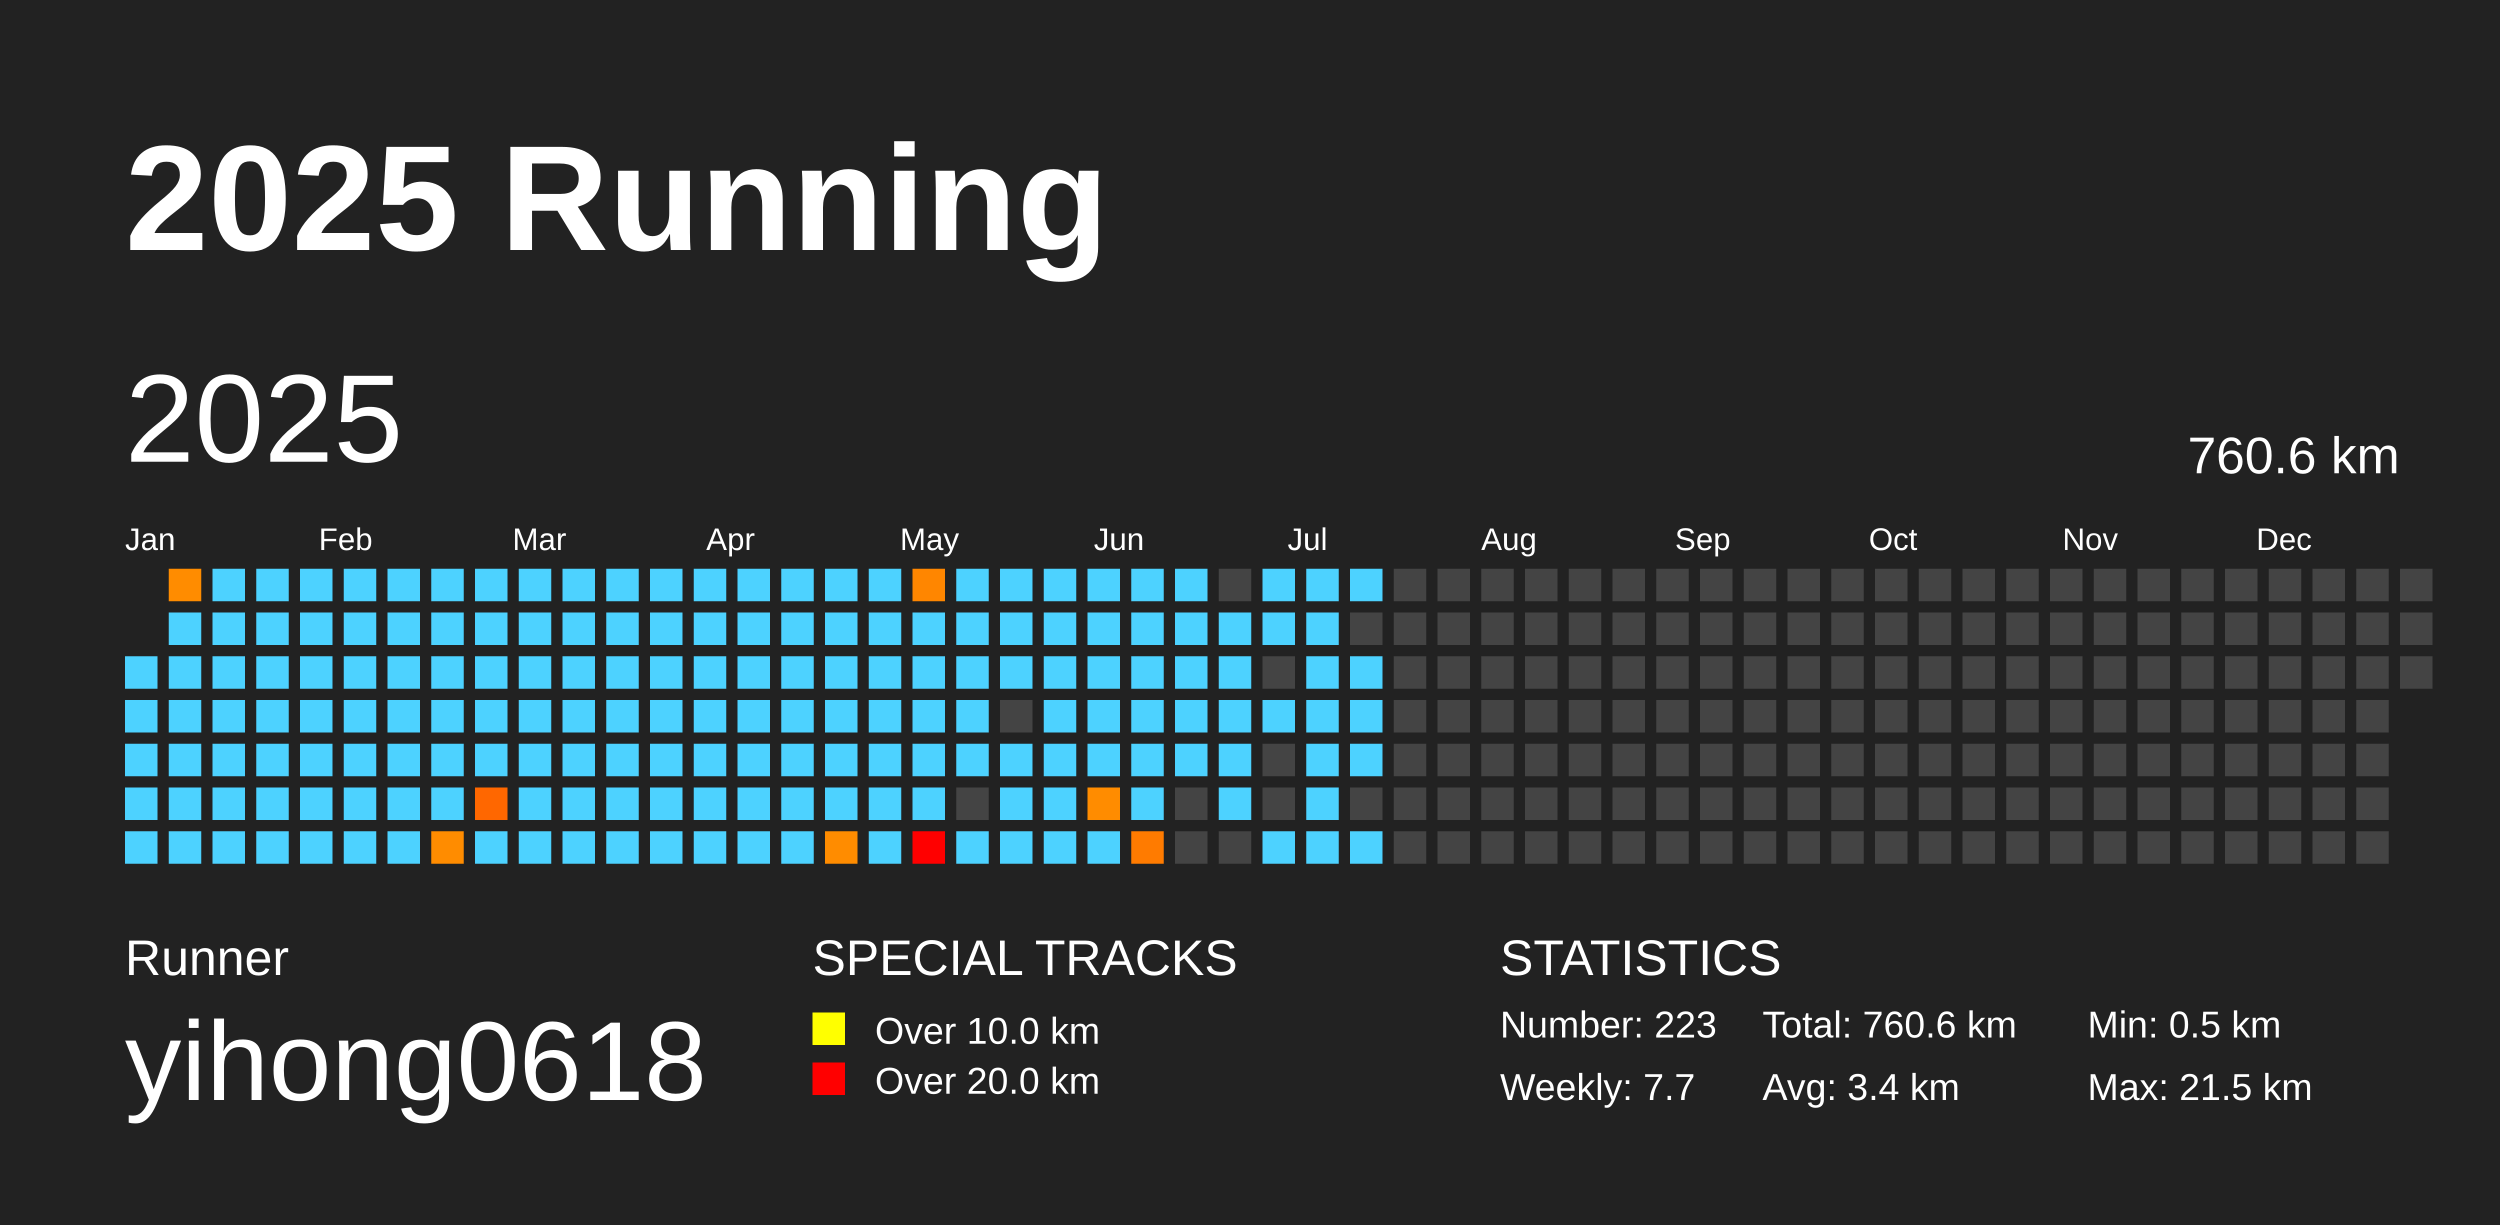
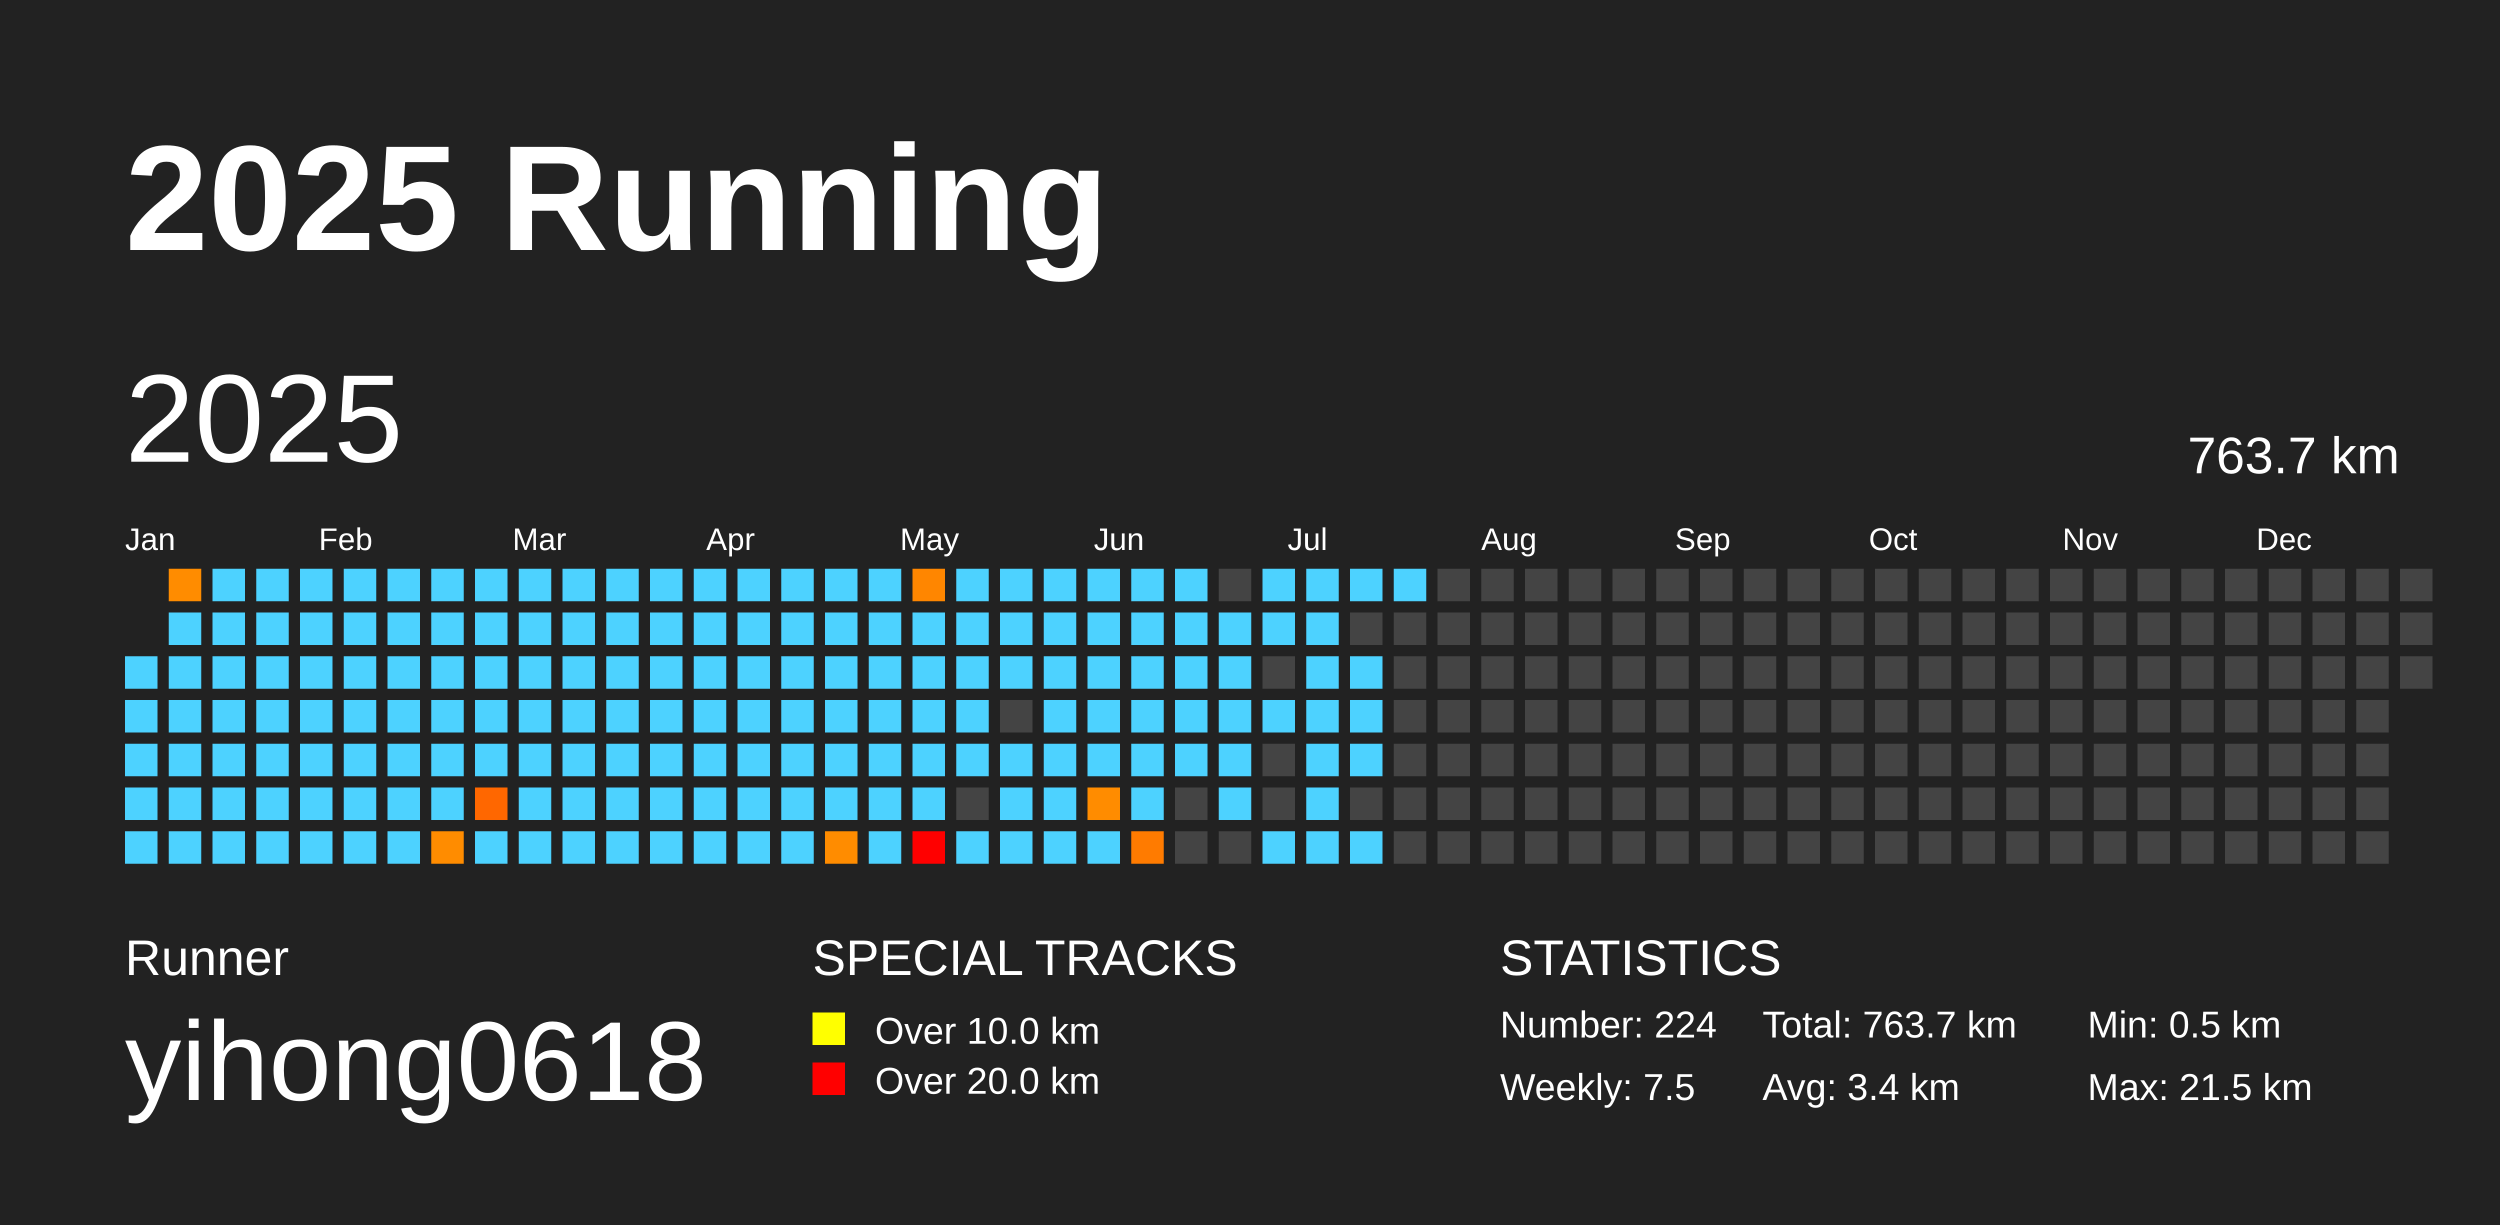
<svg xmlns="http://www.w3.org/2000/svg" baseProfile="full" height="98mm" version="1.1" viewBox="0,0,200,98" width="200mm">
  <defs />
  <rect fill="#222222" height="98" width="200" x="0" y="0" />
  <text fill="#FFFFFF" style="font-size:12px; font-family:Arial; font-weight:bold;" x="10" y="20">2025 Running</text>
  <text fill="#FFFFFF" style="font-size:4px; font-family:Arial" x="10" y="78">Runner</text>
  <text fill="#FFFFFF" style="font-size:9px; font-family:Arial" x="10" y="88">yihong0618</text>
  <text fill="#FFFFFF" style="font-size:4px; font-family:Arial" x="65" y="78">SPECIAL TRACKS</text>
  <rect fill="yellow" height="2.6" width="2.6" x="65" y="81" />
  <text fill="#FFFFFF" style="font-size:3px; font-family:Arial" x="70" y="83.5">Over 10.0 km</text>
  <rect fill="red" height="2.6" width="2.6" x="65" y="85" />
  <text fill="#FFFFFF" style="font-size:3px; font-family:Arial" x="70" y="87.5">Over 20.0 km</text>
  <text fill="#FFFFFF" style="font-size:4px; font-family:Arial" x="120" y="78">STATISTICS</text>
-   <text fill="#FFFFFF" style="font-size:3px; font-family:Arial" x="120" y="83">Number: 223</text>
-   <text fill="#FFFFFF" style="font-size:3px; font-family:Arial" x="120" y="88">Weekly: 7.7</text>
-   <text fill="#FFFFFF" style="font-size:3px; font-family:Arial" x="141" y="83">Total: 760.6 km</text>
+   <text fill="#FFFFFF" style="font-size:3px; font-family:Arial" x="120" y="83">Number: 224</text>
+   <text fill="#FFFFFF" style="font-size:3px; font-family:Arial" x="120" y="88">Weekly: 7.5</text>
+   <text fill="#FFFFFF" style="font-size:3px; font-family:Arial" x="141" y="83">Total: 763.7 km</text>
  <text fill="#FFFFFF" style="font-size:3px; font-family:Arial" x="141" y="88">Avg: 3.4 km</text>
  <text fill="#FFFFFF" style="font-size:3px; font-family:Arial" x="167" y="83">Min: 0.5 km</text>
  <text fill="#FFFFFF" style="font-size:3px; font-family:Arial" x="167" y="88">Max: 21.5 km</text>
  <text dominant-baseline="hanging" fill="#FFFFFF" style="font-size:10.0px; font-family:Arial;" x="10" y="30">2025</text>
-   <text dominant-baseline="hanging" fill="#FFFFFF" style="font-size:4.125px; font-family:Arial;" x="175" y="35">760.6 km</text>
+   <text dominant-baseline="hanging" fill="#FFFFFF" style="font-size:4.125px; font-family:Arial;" x="175" y="35">763.7 km</text>
  <text fill="#FFFFFF" style="font-size:2.5px; font-family:Arial" x="10.0" y="44">Jan</text>
  <text fill="#FFFFFF" style="font-size:2.5px; font-family:Arial" x="25.5" y="44">Feb</text>
  <text fill="#FFFFFF" style="font-size:2.5px; font-family:Arial" x="41.0" y="44">Mar</text>
  <text fill="#FFFFFF" style="font-size:2.5px; font-family:Arial" x="56.5" y="44">Apr</text>
  <text fill="#FFFFFF" style="font-size:2.5px; font-family:Arial" x="72.0" y="44">May</text>
  <text fill="#FFFFFF" style="font-size:2.5px; font-family:Arial" x="87.5" y="44">Jun</text>
  <text fill="#FFFFFF" style="font-size:2.5px; font-family:Arial" x="103.0" y="44">Jul</text>
  <text fill="#FFFFFF" style="font-size:2.5px; font-family:Arial" x="118.5" y="44">Aug</text>
  <text fill="#FFFFFF" style="font-size:2.5px; font-family:Arial" x="134.0" y="44">Sep</text>
  <text fill="#FFFFFF" style="font-size:2.5px; font-family:Arial" x="149.5" y="44">Oct</text>
  <text fill="#FFFFFF" style="font-size:2.5px; font-family:Arial" x="165.0" y="44">Nov</text>
  <text fill="#FFFFFF" style="font-size:2.5px; font-family:Arial" x="180.5" y="44">Dec</text>
  <rect fill="#4dd2ff" height="2.6" width="2.6" x="10.0" y="52.5" />
  <rect fill="#4dd2ff" height="2.6" width="2.6" x="10.0" y="56.0" />
  <rect fill="#4dd2ff" height="2.6" width="2.6" x="10.0" y="59.5" />
  <rect fill="#4dd2ff" height="2.6" width="2.6" x="10.0" y="63.0" />
  <rect fill="#4dd2ff" height="2.6" width="2.6" x="10.0" y="66.5" />
  <rect fill="#ff8c00" height="2.6" width="2.6" x="13.5" y="45.5" />
  <rect fill="#4dd2ff" height="2.6" width="2.6" x="13.5" y="49.0" />
  <rect fill="#4dd2ff" height="2.6" width="2.6" x="13.5" y="52.5" />
  <rect fill="#4dd2ff" height="2.6" width="2.6" x="13.5" y="56.0" />
  <rect fill="#4dd2ff" height="2.6" width="2.6" x="13.5" y="59.5" />
  <rect fill="#4dd2ff" height="2.6" width="2.6" x="13.5" y="63.0" />
  <rect fill="#4dd2ff" height="2.6" width="2.6" x="13.5" y="66.5" />
  <rect fill="#4dd2ff" height="2.6" width="2.6" x="17.0" y="45.5" />
  <rect fill="#4dd2ff" height="2.6" width="2.6" x="17.0" y="49.0" />
  <rect fill="#4dd2ff" height="2.6" width="2.6" x="17.0" y="52.5" />
  <rect fill="#4dd2ff" height="2.6" width="2.6" x="17.0" y="56.0" />
  <rect fill="#4dd2ff" height="2.6" width="2.6" x="17.0" y="59.5" />
  <rect fill="#4dd2ff" height="2.6" width="2.6" x="17.0" y="63.0" />
  <rect fill="#4dd2ff" height="2.6" width="2.6" x="17.0" y="66.5" />
  <rect fill="#4dd2ff" height="2.6" width="2.6" x="20.5" y="45.5" />
  <rect fill="#4dd2ff" height="2.6" width="2.6" x="20.5" y="49.0" />
  <rect fill="#4dd2ff" height="2.6" width="2.6" x="20.5" y="52.5" />
  <rect fill="#4dd2ff" height="2.6" width="2.6" x="20.5" y="56.0" />
  <rect fill="#4dd2ff" height="2.6" width="2.6" x="20.5" y="59.5" />
  <rect fill="#4dd2ff" height="2.6" width="2.6" x="20.5" y="63.0" />
  <rect fill="#4dd2ff" height="2.6" width="2.6" x="20.5" y="66.5" />
  <rect fill="#4dd2ff" height="2.6" width="2.6" x="24.0" y="45.5" />
  <rect fill="#4dd2ff" height="2.6" width="2.6" x="24.0" y="49.0" />
  <rect fill="#4dd2ff" height="2.6" width="2.6" x="24.0" y="52.5" />
  <rect fill="#4dd2ff" height="2.6" width="2.6" x="24.0" y="56.0" />
  <rect fill="#4dd2ff" height="2.6" width="2.6" x="24.0" y="59.5" />
  <rect fill="#4dd2ff" height="2.6" width="2.6" x="24.0" y="63.0" />
  <rect fill="#4dd2ff" height="2.6" width="2.6" x="24.0" y="66.5" />
  <rect fill="#4dd2ff" height="2.6" width="2.6" x="27.5" y="45.5" />
  <rect fill="#4dd2ff" height="2.6" width="2.6" x="27.5" y="49.0" />
  <rect fill="#4dd2ff" height="2.6" width="2.6" x="27.5" y="52.5" />
  <rect fill="#4dd2ff" height="2.6" width="2.6" x="27.5" y="56.0" />
  <rect fill="#4dd2ff" height="2.6" width="2.6" x="27.5" y="59.5" />
  <rect fill="#4dd2ff" height="2.6" width="2.6" x="27.5" y="63.0" />
  <rect fill="#4dd2ff" height="2.6" width="2.6" x="27.5" y="66.5" />
  <rect fill="#4dd2ff" height="2.6" width="2.6" x="31.0" y="45.5" />
  <rect fill="#4dd2ff" height="2.6" width="2.6" x="31.0" y="49.0" />
  <rect fill="#4dd2ff" height="2.6" width="2.6" x="31.0" y="52.5" />
  <rect fill="#4dd2ff" height="2.6" width="2.6" x="31.0" y="56.0" />
  <rect fill="#4dd2ff" height="2.6" width="2.6" x="31.0" y="59.5" />
  <rect fill="#4dd2ff" height="2.6" width="2.6" x="31.0" y="63.0" />
  <rect fill="#4dd2ff" height="2.6" width="2.6" x="31.0" y="66.5" />
  <rect fill="#4dd2ff" height="2.6" width="2.6" x="34.5" y="45.5" />
  <rect fill="#4dd2ff" height="2.6" width="2.6" x="34.5" y="49.0" />
  <rect fill="#4dd2ff" height="2.6" width="2.6" x="34.5" y="52.5" />
  <rect fill="#4dd2ff" height="2.6" width="2.6" x="34.5" y="56.0" />
  <rect fill="#4dd2ff" height="2.6" width="2.6" x="34.5" y="59.5" />
  <rect fill="#4dd2ff" height="2.6" width="2.6" x="34.5" y="63.0" />
  <rect fill="#ff8c00" height="2.6" width="2.6" x="34.5" y="66.5" />
  <rect fill="#4dd2ff" height="2.6" width="2.6" x="38.0" y="45.5" />
  <rect fill="#4dd2ff" height="2.6" width="2.6" x="38.0" y="49.0" />
  <rect fill="#4dd2ff" height="2.6" width="2.6" x="38.0" y="52.5" />
  <rect fill="#4dd2ff" height="2.6" width="2.6" x="38.0" y="56.0" />
  <rect fill="#4dd2ff" height="2.6" width="2.6" x="38.0" y="59.5" />
  <rect fill="#ff6700" height="2.6" width="2.6" x="38.0" y="63.0" />
  <rect fill="#4dd2ff" height="2.6" width="2.6" x="38.0" y="66.5" />
  <rect fill="#4dd2ff" height="2.6" width="2.6" x="41.5" y="45.5" />
  <rect fill="#4dd2ff" height="2.6" width="2.6" x="41.5" y="49.0" />
  <rect fill="#4dd2ff" height="2.6" width="2.6" x="41.5" y="52.5" />
  <rect fill="#4dd2ff" height="2.6" width="2.6" x="41.5" y="56.0" />
  <rect fill="#4dd2ff" height="2.6" width="2.6" x="41.5" y="59.5" />
  <rect fill="#4dd2ff" height="2.6" width="2.6" x="41.5" y="63.0" />
  <rect fill="#4dd2ff" height="2.6" width="2.6" x="41.5" y="66.5" />
  <rect fill="#4dd2ff" height="2.6" width="2.6" x="45.0" y="45.5" />
  <rect fill="#4dd2ff" height="2.6" width="2.6" x="45.0" y="49.0" />
  <rect fill="#4dd2ff" height="2.6" width="2.6" x="45.0" y="52.5" />
  <rect fill="#4dd2ff" height="2.6" width="2.6" x="45.0" y="56.0" />
  <rect fill="#4dd2ff" height="2.6" width="2.6" x="45.0" y="59.5" />
  <rect fill="#4dd2ff" height="2.6" width="2.6" x="45.0" y="63.0" />
  <rect fill="#4dd2ff" height="2.6" width="2.6" x="45.0" y="66.5" />
  <rect fill="#4dd2ff" height="2.6" width="2.6" x="48.5" y="45.5" />
  <rect fill="#4dd2ff" height="2.6" width="2.6" x="48.5" y="49.0" />
  <rect fill="#4dd2ff" height="2.6" width="2.6" x="48.5" y="52.5" />
  <rect fill="#4dd2ff" height="2.6" width="2.6" x="48.5" y="56.0" />
  <rect fill="#4dd2ff" height="2.6" width="2.6" x="48.5" y="59.5" />
  <rect fill="#4dd2ff" height="2.6" width="2.6" x="48.5" y="63.0" />
  <rect fill="#4dd2ff" height="2.6" width="2.6" x="48.5" y="66.5" />
  <rect fill="#4dd2ff" height="2.6" width="2.6" x="52.0" y="45.5" />
  <rect fill="#4dd2ff" height="2.6" width="2.6" x="52.0" y="49.0" />
  <rect fill="#4dd2ff" height="2.6" width="2.6" x="52.0" y="52.5" />
  <rect fill="#4dd2ff" height="2.6" width="2.6" x="52.0" y="56.0" />
  <rect fill="#4dd2ff" height="2.6" width="2.6" x="52.0" y="59.5" />
  <rect fill="#4dd2ff" height="2.6" width="2.6" x="52.0" y="63.0" />
  <rect fill="#4dd2ff" height="2.6" width="2.6" x="52.0" y="66.5" />
  <rect fill="#4dd2ff" height="2.6" width="2.6" x="55.5" y="45.5" />
  <rect fill="#4dd2ff" height="2.6" width="2.6" x="55.5" y="49.0" />
  <rect fill="#4dd2ff" height="2.6" width="2.6" x="55.5" y="52.5" />
  <rect fill="#4dd2ff" height="2.6" width="2.6" x="55.5" y="56.0" />
  <rect fill="#4dd2ff" height="2.6" width="2.6" x="55.5" y="59.5" />
  <rect fill="#4dd2ff" height="2.6" width="2.6" x="55.5" y="63.0" />
  <rect fill="#4dd2ff" height="2.6" width="2.6" x="55.5" y="66.5" />
  <rect fill="#4dd2ff" height="2.6" width="2.6" x="59.0" y="45.5" />
  <rect fill="#4dd2ff" height="2.6" width="2.6" x="59.0" y="49.0" />
  <rect fill="#4dd2ff" height="2.6" width="2.6" x="59.0" y="52.5" />
  <rect fill="#4dd2ff" height="2.6" width="2.6" x="59.0" y="56.0" />
  <rect fill="#4dd2ff" height="2.6" width="2.6" x="59.0" y="59.5" />
  <rect fill="#4dd2ff" height="2.6" width="2.6" x="59.0" y="63.0" />
  <rect fill="#4dd2ff" height="2.6" width="2.6" x="59.0" y="66.5" />
  <rect fill="#4dd2ff" height="2.6" width="2.6" x="62.5" y="45.5" />
  <rect fill="#4dd2ff" height="2.6" width="2.6" x="62.5" y="49.0" />
  <rect fill="#4dd2ff" height="2.6" width="2.6" x="62.5" y="52.5" />
  <rect fill="#4dd2ff" height="2.6" width="2.6" x="62.5" y="56.0" />
  <rect fill="#4dd2ff" height="2.6" width="2.6" x="62.5" y="59.5" />
  <rect fill="#4dd2ff" height="2.6" width="2.6" x="62.5" y="63.0" />
  <rect fill="#4dd2ff" height="2.6" width="2.6" x="62.5" y="66.5" />
  <rect fill="#4dd2ff" height="2.6" width="2.6" x="66.0" y="45.5" />
  <rect fill="#4dd2ff" height="2.6" width="2.6" x="66.0" y="49.0" />
  <rect fill="#4dd2ff" height="2.6" width="2.6" x="66.0" y="52.5" />
  <rect fill="#4dd2ff" height="2.6" width="2.6" x="66.0" y="56.0" />
  <rect fill="#4dd2ff" height="2.6" width="2.6" x="66.0" y="59.5" />
  <rect fill="#4dd2ff" height="2.6" width="2.6" x="66.0" y="63.0" />
  <rect fill="#ff8c00" height="2.6" width="2.6" x="66.0" y="66.5" />
  <rect fill="#4dd2ff" height="2.6" width="2.6" x="69.5" y="45.5" />
  <rect fill="#4dd2ff" height="2.6" width="2.6" x="69.5" y="49.0" />
  <rect fill="#4dd2ff" height="2.6" width="2.6" x="69.5" y="52.5" />
  <rect fill="#4dd2ff" height="2.6" width="2.6" x="69.5" y="56.0" />
  <rect fill="#4dd2ff" height="2.6" width="2.6" x="69.5" y="59.5" />
  <rect fill="#4dd2ff" height="2.6" width="2.6" x="69.5" y="63.0" />
  <rect fill="#4dd2ff" height="2.6" width="2.6" x="69.5" y="66.5" />
  <rect fill="#ff8600" height="2.6" width="2.6" x="73.0" y="45.5" />
  <rect fill="#4dd2ff" height="2.6" width="2.6" x="73.0" y="49.0" />
  <rect fill="#4dd2ff" height="2.6" width="2.6" x="73.0" y="52.5" />
  <rect fill="#4dd2ff" height="2.6" width="2.6" x="73.0" y="56.0" />
  <rect fill="#4dd2ff" height="2.6" width="2.6" x="73.0" y="59.5" />
  <rect fill="#4dd2ff" height="2.6" width="2.6" x="73.0" y="63.0" />
  <rect fill="red" height="2.6" width="2.6" x="73.0" y="66.5" />
  <rect fill="#4dd2ff" height="2.6" width="2.6" x="76.5" y="45.5" />
  <rect fill="#4dd2ff" height="2.6" width="2.6" x="76.5" y="49.0" />
  <rect fill="#4dd2ff" height="2.6" width="2.6" x="76.5" y="52.5" />
  <rect fill="#4dd2ff" height="2.6" width="2.6" x="76.5" y="56.0" />
  <rect fill="#4dd2ff" height="2.6" width="2.6" x="76.5" y="59.5" />
  <rect fill="#444444" height="2.6" width="2.6" x="76.5" y="63.0" />
  <rect fill="#4dd2ff" height="2.6" width="2.6" x="76.5" y="66.5" />
  <rect fill="#4dd2ff" height="2.6" width="2.6" x="80.0" y="45.5" />
  <rect fill="#4dd2ff" height="2.6" width="2.6" x="80.0" y="49.0" />
  <rect fill="#4dd2ff" height="2.6" width="2.6" x="80.0" y="52.5" />
  <rect fill="#444444" height="2.6" width="2.6" x="80.0" y="56.0" />
  <rect fill="#4dd2ff" height="2.6" width="2.6" x="80.0" y="59.5" />
  <rect fill="#4dd2ff" height="2.6" width="2.6" x="80.0" y="63.0" />
  <rect fill="#4dd2ff" height="2.6" width="2.6" x="80.0" y="66.5" />
  <rect fill="#4dd2ff" height="2.6" width="2.6" x="83.5" y="45.5" />
  <rect fill="#4dd2ff" height="2.6" width="2.6" x="83.5" y="49.0" />
  <rect fill="#4dd2ff" height="2.6" width="2.6" x="83.5" y="52.5" />
  <rect fill="#4dd2ff" height="2.6" width="2.6" x="83.5" y="56.0" />
  <rect fill="#4dd2ff" height="2.6" width="2.6" x="83.5" y="59.5" />
  <rect fill="#4dd2ff" height="2.6" width="2.6" x="83.5" y="63.0" />
  <rect fill="#4dd2ff" height="2.6" width="2.6" x="83.5" y="66.5" />
  <rect fill="#4dd2ff" height="2.6" width="2.6" x="87.0" y="45.5" />
  <rect fill="#4dd2ff" height="2.6" width="2.6" x="87.0" y="49.0" />
  <rect fill="#4dd2ff" height="2.6" width="2.6" x="87.0" y="52.5" />
  <rect fill="#4dd2ff" height="2.6" width="2.6" x="87.0" y="56.0" />
  <rect fill="#4dd2ff" height="2.6" width="2.6" x="87.0" y="59.5" />
  <rect fill="#ff8c00" height="2.6" width="2.6" x="87.0" y="63.0" />
  <rect fill="#4dd2ff" height="2.6" width="2.6" x="87.0" y="66.5" />
  <rect fill="#4dd2ff" height="2.6" width="2.6" x="90.5" y="45.5" />
  <rect fill="#4dd2ff" height="2.6" width="2.6" x="90.5" y="49.0" />
  <rect fill="#4dd2ff" height="2.6" width="2.6" x="90.5" y="52.5" />
  <rect fill="#4dd2ff" height="2.6" width="2.6" x="90.5" y="56.0" />
  <rect fill="#4dd2ff" height="2.6" width="2.6" x="90.5" y="59.5" />
  <rect fill="#4dd2ff" height="2.6" width="2.6" x="90.5" y="63.0" />
  <rect fill="#ff7b00" height="2.6" width="2.6" x="90.5" y="66.5" />
  <rect fill="#4dd2ff" height="2.6" width="2.6" x="94.0" y="45.5" />
  <rect fill="#4dd2ff" height="2.6" width="2.6" x="94.0" y="49.0" />
  <rect fill="#4dd2ff" height="2.6" width="2.6" x="94.0" y="52.5" />
  <rect fill="#4dd2ff" height="2.6" width="2.6" x="94.0" y="56.0" />
  <rect fill="#4dd2ff" height="2.6" width="2.6" x="94.0" y="59.5" />
  <rect fill="#444444" height="2.6" width="2.6" x="94.0" y="63.0" />
  <rect fill="#444444" height="2.6" width="2.6" x="94.0" y="66.5" />
  <rect fill="#444444" height="2.6" width="2.6" x="97.5" y="45.5" />
  <rect fill="#4dd2ff" height="2.6" width="2.6" x="97.5" y="49.0" />
  <rect fill="#4dd2ff" height="2.6" width="2.6" x="97.5" y="52.5" />
  <rect fill="#4dd2ff" height="2.6" width="2.6" x="97.5" y="56.0" />
  <rect fill="#4dd2ff" height="2.6" width="2.6" x="97.5" y="59.5" />
  <rect fill="#4dd2ff" height="2.6" width="2.6" x="97.5" y="63.0" />
  <rect fill="#444444" height="2.6" width="2.6" x="97.5" y="66.5" />
  <rect fill="#4dd2ff" height="2.6" width="2.6" x="101.0" y="45.5" />
  <rect fill="#4dd2ff" height="2.6" width="2.6" x="101.0" y="49.0" />
  <rect fill="#444444" height="2.6" width="2.6" x="101.0" y="52.5" />
  <rect fill="#4dd2ff" height="2.6" width="2.6" x="101.0" y="56.0" />
  <rect fill="#444444" height="2.6" width="2.6" x="101.0" y="59.5" />
  <rect fill="#444444" height="2.6" width="2.6" x="101.0" y="63.0" />
  <rect fill="#4dd2ff" height="2.6" width="2.6" x="101.0" y="66.5" />
  <rect fill="#4dd2ff" height="2.6" width="2.6" x="104.5" y="45.5" />
  <rect fill="#4dd2ff" height="2.6" width="2.6" x="104.5" y="49.0" />
  <rect fill="#4dd2ff" height="2.6" width="2.6" x="104.5" y="52.5" />
  <rect fill="#4dd2ff" height="2.6" width="2.6" x="104.5" y="56.0" />
  <rect fill="#4dd2ff" height="2.6" width="2.6" x="104.5" y="59.5" />
  <rect fill="#4dd2ff" height="2.6" width="2.6" x="104.5" y="63.0" />
  <rect fill="#4dd2ff" height="2.6" width="2.6" x="104.5" y="66.5" />
  <rect fill="#4dd2ff" height="2.6" width="2.6" x="108.0" y="45.5" />
  <rect fill="#444444" height="2.6" width="2.6" x="108.0" y="49.0" />
  <rect fill="#4dd2ff" height="2.6" width="2.6" x="108.0" y="52.5" />
  <rect fill="#4dd2ff" height="2.6" width="2.6" x="108.0" y="56.0" />
  <rect fill="#4dd2ff" height="2.6" width="2.6" x="108.0" y="59.5" />
  <rect fill="#444444" height="2.6" width="2.6" x="108.0" y="63.0" />
  <rect fill="#4dd2ff" height="2.6" width="2.6" x="108.0" y="66.5" />
-   <rect fill="#444444" height="2.6" width="2.6" x="111.5" y="45.5" />
+   <rect fill="#4dd2ff" height="2.6" width="2.6" x="111.5" y="45.5" />
  <rect fill="#444444" height="2.6" width="2.6" x="111.5" y="49.0" />
  <rect fill="#444444" height="2.6" width="2.6" x="111.5" y="52.5" />
  <rect fill="#444444" height="2.6" width="2.6" x="111.5" y="56.0" />
  <rect fill="#444444" height="2.6" width="2.6" x="111.5" y="59.5" />
  <rect fill="#444444" height="2.6" width="2.6" x="111.5" y="63.0" />
  <rect fill="#444444" height="2.6" width="2.6" x="111.5" y="66.5" />
  <rect fill="#444444" height="2.6" width="2.6" x="115.0" y="45.5" />
  <rect fill="#444444" height="2.6" width="2.6" x="115.0" y="49.0" />
  <rect fill="#444444" height="2.6" width="2.6" x="115.0" y="52.5" />
  <rect fill="#444444" height="2.6" width="2.6" x="115.0" y="56.0" />
  <rect fill="#444444" height="2.6" width="2.6" x="115.0" y="59.5" />
  <rect fill="#444444" height="2.6" width="2.6" x="115.0" y="63.0" />
  <rect fill="#444444" height="2.6" width="2.6" x="115.0" y="66.5" />
  <rect fill="#444444" height="2.6" width="2.6" x="118.5" y="45.5" />
  <rect fill="#444444" height="2.6" width="2.6" x="118.5" y="49.0" />
  <rect fill="#444444" height="2.6" width="2.6" x="118.5" y="52.5" />
  <rect fill="#444444" height="2.6" width="2.6" x="118.5" y="56.0" />
  <rect fill="#444444" height="2.6" width="2.6" x="118.5" y="59.5" />
  <rect fill="#444444" height="2.6" width="2.6" x="118.5" y="63.0" />
  <rect fill="#444444" height="2.6" width="2.6" x="118.5" y="66.5" />
  <rect fill="#444444" height="2.6" width="2.6" x="122.0" y="45.5" />
  <rect fill="#444444" height="2.6" width="2.6" x="122.0" y="49.0" />
  <rect fill="#444444" height="2.6" width="2.6" x="122.0" y="52.5" />
  <rect fill="#444444" height="2.6" width="2.6" x="122.0" y="56.0" />
  <rect fill="#444444" height="2.6" width="2.6" x="122.0" y="59.5" />
  <rect fill="#444444" height="2.6" width="2.6" x="122.0" y="63.0" />
  <rect fill="#444444" height="2.6" width="2.6" x="122.0" y="66.5" />
  <rect fill="#444444" height="2.6" width="2.6" x="125.5" y="45.5" />
  <rect fill="#444444" height="2.6" width="2.6" x="125.5" y="49.0" />
  <rect fill="#444444" height="2.6" width="2.6" x="125.5" y="52.5" />
  <rect fill="#444444" height="2.6" width="2.6" x="125.5" y="56.0" />
  <rect fill="#444444" height="2.6" width="2.6" x="125.5" y="59.5" />
  <rect fill="#444444" height="2.6" width="2.6" x="125.5" y="63.0" />
  <rect fill="#444444" height="2.6" width="2.6" x="125.5" y="66.5" />
  <rect fill="#444444" height="2.6" width="2.6" x="129.0" y="45.5" />
  <rect fill="#444444" height="2.6" width="2.6" x="129.0" y="49.0" />
  <rect fill="#444444" height="2.6" width="2.6" x="129.0" y="52.5" />
  <rect fill="#444444" height="2.6" width="2.6" x="129.0" y="56.0" />
  <rect fill="#444444" height="2.6" width="2.6" x="129.0" y="59.5" />
  <rect fill="#444444" height="2.6" width="2.6" x="129.0" y="63.0" />
  <rect fill="#444444" height="2.6" width="2.6" x="129.0" y="66.5" />
  <rect fill="#444444" height="2.6" width="2.6" x="132.5" y="45.5" />
  <rect fill="#444444" height="2.6" width="2.6" x="132.5" y="49.0" />
  <rect fill="#444444" height="2.6" width="2.6" x="132.5" y="52.5" />
  <rect fill="#444444" height="2.6" width="2.6" x="132.5" y="56.0" />
  <rect fill="#444444" height="2.6" width="2.6" x="132.5" y="59.5" />
  <rect fill="#444444" height="2.6" width="2.6" x="132.5" y="63.0" />
  <rect fill="#444444" height="2.6" width="2.6" x="132.5" y="66.5" />
  <rect fill="#444444" height="2.6" width="2.6" x="136.0" y="45.5" />
  <rect fill="#444444" height="2.6" width="2.6" x="136.0" y="49.0" />
  <rect fill="#444444" height="2.6" width="2.6" x="136.0" y="52.5" />
  <rect fill="#444444" height="2.6" width="2.6" x="136.0" y="56.0" />
  <rect fill="#444444" height="2.6" width="2.6" x="136.0" y="59.5" />
  <rect fill="#444444" height="2.6" width="2.6" x="136.0" y="63.0" />
  <rect fill="#444444" height="2.6" width="2.6" x="136.0" y="66.5" />
  <rect fill="#444444" height="2.6" width="2.6" x="139.5" y="45.5" />
  <rect fill="#444444" height="2.6" width="2.6" x="139.5" y="49.0" />
  <rect fill="#444444" height="2.6" width="2.6" x="139.5" y="52.5" />
  <rect fill="#444444" height="2.6" width="2.6" x="139.5" y="56.0" />
  <rect fill="#444444" height="2.6" width="2.6" x="139.5" y="59.5" />
  <rect fill="#444444" height="2.6" width="2.6" x="139.5" y="63.0" />
  <rect fill="#444444" height="2.6" width="2.6" x="139.5" y="66.5" />
  <rect fill="#444444" height="2.6" width="2.6" x="143.0" y="45.5" />
  <rect fill="#444444" height="2.6" width="2.6" x="143.0" y="49.0" />
  <rect fill="#444444" height="2.6" width="2.6" x="143.0" y="52.5" />
  <rect fill="#444444" height="2.6" width="2.6" x="143.0" y="56.0" />
  <rect fill="#444444" height="2.6" width="2.6" x="143.0" y="59.5" />
  <rect fill="#444444" height="2.6" width="2.6" x="143.0" y="63.0" />
  <rect fill="#444444" height="2.6" width="2.6" x="143.0" y="66.5" />
  <rect fill="#444444" height="2.6" width="2.6" x="146.5" y="45.5" />
  <rect fill="#444444" height="2.6" width="2.6" x="146.5" y="49.0" />
  <rect fill="#444444" height="2.6" width="2.6" x="146.5" y="52.5" />
  <rect fill="#444444" height="2.6" width="2.6" x="146.5" y="56.0" />
  <rect fill="#444444" height="2.6" width="2.6" x="146.5" y="59.5" />
  <rect fill="#444444" height="2.6" width="2.6" x="146.5" y="63.0" />
  <rect fill="#444444" height="2.6" width="2.6" x="146.5" y="66.5" />
  <rect fill="#444444" height="2.6" width="2.6" x="150.0" y="45.5" />
  <rect fill="#444444" height="2.6" width="2.6" x="150.0" y="49.0" />
  <rect fill="#444444" height="2.6" width="2.6" x="150.0" y="52.5" />
  <rect fill="#444444" height="2.6" width="2.6" x="150.0" y="56.0" />
  <rect fill="#444444" height="2.6" width="2.6" x="150.0" y="59.5" />
  <rect fill="#444444" height="2.6" width="2.6" x="150.0" y="63.0" />
  <rect fill="#444444" height="2.6" width="2.6" x="150.0" y="66.5" />
  <rect fill="#444444" height="2.6" width="2.6" x="153.5" y="45.5" />
  <rect fill="#444444" height="2.6" width="2.6" x="153.5" y="49.0" />
  <rect fill="#444444" height="2.6" width="2.6" x="153.5" y="52.5" />
  <rect fill="#444444" height="2.6" width="2.6" x="153.5" y="56.0" />
  <rect fill="#444444" height="2.6" width="2.6" x="153.5" y="59.5" />
  <rect fill="#444444" height="2.6" width="2.6" x="153.5" y="63.0" />
  <rect fill="#444444" height="2.6" width="2.6" x="153.5" y="66.5" />
  <rect fill="#444444" height="2.6" width="2.6" x="157.0" y="45.5" />
  <rect fill="#444444" height="2.6" width="2.6" x="157.0" y="49.0" />
  <rect fill="#444444" height="2.6" width="2.6" x="157.0" y="52.5" />
  <rect fill="#444444" height="2.6" width="2.6" x="157.0" y="56.0" />
  <rect fill="#444444" height="2.6" width="2.6" x="157.0" y="59.5" />
  <rect fill="#444444" height="2.6" width="2.6" x="157.0" y="63.0" />
  <rect fill="#444444" height="2.6" width="2.6" x="157.0" y="66.5" />
  <rect fill="#444444" height="2.6" width="2.6" x="160.5" y="45.5" />
  <rect fill="#444444" height="2.6" width="2.6" x="160.5" y="49.0" />
  <rect fill="#444444" height="2.6" width="2.6" x="160.5" y="52.5" />
  <rect fill="#444444" height="2.6" width="2.6" x="160.5" y="56.0" />
  <rect fill="#444444" height="2.6" width="2.6" x="160.5" y="59.5" />
  <rect fill="#444444" height="2.6" width="2.6" x="160.5" y="63.0" />
  <rect fill="#444444" height="2.6" width="2.6" x="160.5" y="66.5" />
  <rect fill="#444444" height="2.6" width="2.6" x="164.0" y="45.5" />
  <rect fill="#444444" height="2.6" width="2.6" x="164.0" y="49.0" />
  <rect fill="#444444" height="2.6" width="2.6" x="164.0" y="52.5" />
  <rect fill="#444444" height="2.6" width="2.6" x="164.0" y="56.0" />
  <rect fill="#444444" height="2.6" width="2.6" x="164.0" y="59.5" />
  <rect fill="#444444" height="2.6" width="2.6" x="164.0" y="63.0" />
  <rect fill="#444444" height="2.6" width="2.6" x="164.0" y="66.5" />
  <rect fill="#444444" height="2.6" width="2.6" x="167.5" y="45.5" />
  <rect fill="#444444" height="2.6" width="2.6" x="167.5" y="49.0" />
  <rect fill="#444444" height="2.6" width="2.6" x="167.5" y="52.5" />
  <rect fill="#444444" height="2.6" width="2.6" x="167.5" y="56.0" />
  <rect fill="#444444" height="2.6" width="2.6" x="167.5" y="59.5" />
  <rect fill="#444444" height="2.6" width="2.6" x="167.5" y="63.0" />
  <rect fill="#444444" height="2.6" width="2.6" x="167.5" y="66.5" />
  <rect fill="#444444" height="2.6" width="2.6" x="171.0" y="45.5" />
  <rect fill="#444444" height="2.6" width="2.6" x="171.0" y="49.0" />
  <rect fill="#444444" height="2.6" width="2.6" x="171.0" y="52.5" />
  <rect fill="#444444" height="2.6" width="2.6" x="171.0" y="56.0" />
  <rect fill="#444444" height="2.6" width="2.6" x="171.0" y="59.5" />
  <rect fill="#444444" height="2.6" width="2.6" x="171.0" y="63.0" />
  <rect fill="#444444" height="2.6" width="2.6" x="171.0" y="66.5" />
  <rect fill="#444444" height="2.6" width="2.6" x="174.5" y="45.5" />
  <rect fill="#444444" height="2.6" width="2.6" x="174.5" y="49.0" />
  <rect fill="#444444" height="2.6" width="2.6" x="174.5" y="52.5" />
  <rect fill="#444444" height="2.6" width="2.6" x="174.5" y="56.0" />
  <rect fill="#444444" height="2.6" width="2.6" x="174.5" y="59.5" />
  <rect fill="#444444" height="2.6" width="2.6" x="174.5" y="63.0" />
  <rect fill="#444444" height="2.6" width="2.6" x="174.5" y="66.5" />
  <rect fill="#444444" height="2.6" width="2.6" x="178.0" y="45.5" />
  <rect fill="#444444" height="2.6" width="2.6" x="178.0" y="49.0" />
  <rect fill="#444444" height="2.6" width="2.6" x="178.0" y="52.5" />
  <rect fill="#444444" height="2.6" width="2.6" x="178.0" y="56.0" />
  <rect fill="#444444" height="2.6" width="2.6" x="178.0" y="59.5" />
  <rect fill="#444444" height="2.6" width="2.6" x="178.0" y="63.0" />
  <rect fill="#444444" height="2.6" width="2.6" x="178.0" y="66.5" />
  <rect fill="#444444" height="2.6" width="2.6" x="181.5" y="45.5" />
  <rect fill="#444444" height="2.6" width="2.6" x="181.5" y="49.0" />
  <rect fill="#444444" height="2.6" width="2.6" x="181.5" y="52.5" />
  <rect fill="#444444" height="2.6" width="2.6" x="181.5" y="56.0" />
  <rect fill="#444444" height="2.6" width="2.6" x="181.5" y="59.5" />
  <rect fill="#444444" height="2.6" width="2.6" x="181.5" y="63.0" />
  <rect fill="#444444" height="2.6" width="2.6" x="181.5" y="66.5" />
  <rect fill="#444444" height="2.6" width="2.6" x="185.0" y="45.5" />
  <rect fill="#444444" height="2.6" width="2.6" x="185.0" y="49.0" />
  <rect fill="#444444" height="2.6" width="2.6" x="185.0" y="52.5" />
  <rect fill="#444444" height="2.6" width="2.6" x="185.0" y="56.0" />
  <rect fill="#444444" height="2.6" width="2.6" x="185.0" y="59.5" />
  <rect fill="#444444" height="2.6" width="2.6" x="185.0" y="63.0" />
  <rect fill="#444444" height="2.6" width="2.6" x="185.0" y="66.5" />
  <rect fill="#444444" height="2.6" width="2.6" x="188.5" y="45.5" />
  <rect fill="#444444" height="2.6" width="2.6" x="188.5" y="49.0" />
  <rect fill="#444444" height="2.6" width="2.6" x="188.5" y="52.5" />
  <rect fill="#444444" height="2.6" width="2.6" x="188.5" y="56.0" />
  <rect fill="#444444" height="2.6" width="2.6" x="188.5" y="59.5" />
  <rect fill="#444444" height="2.6" width="2.6" x="188.5" y="63.0" />
  <rect fill="#444444" height="2.6" width="2.6" x="188.5" y="66.5" />
  <rect fill="#444444" height="2.6" width="2.6" x="192.0" y="45.5" />
  <rect fill="#444444" height="2.6" width="2.6" x="192.0" y="49.0" />
  <rect fill="#444444" height="2.6" width="2.6" x="192.0" y="52.5" />
</svg>
